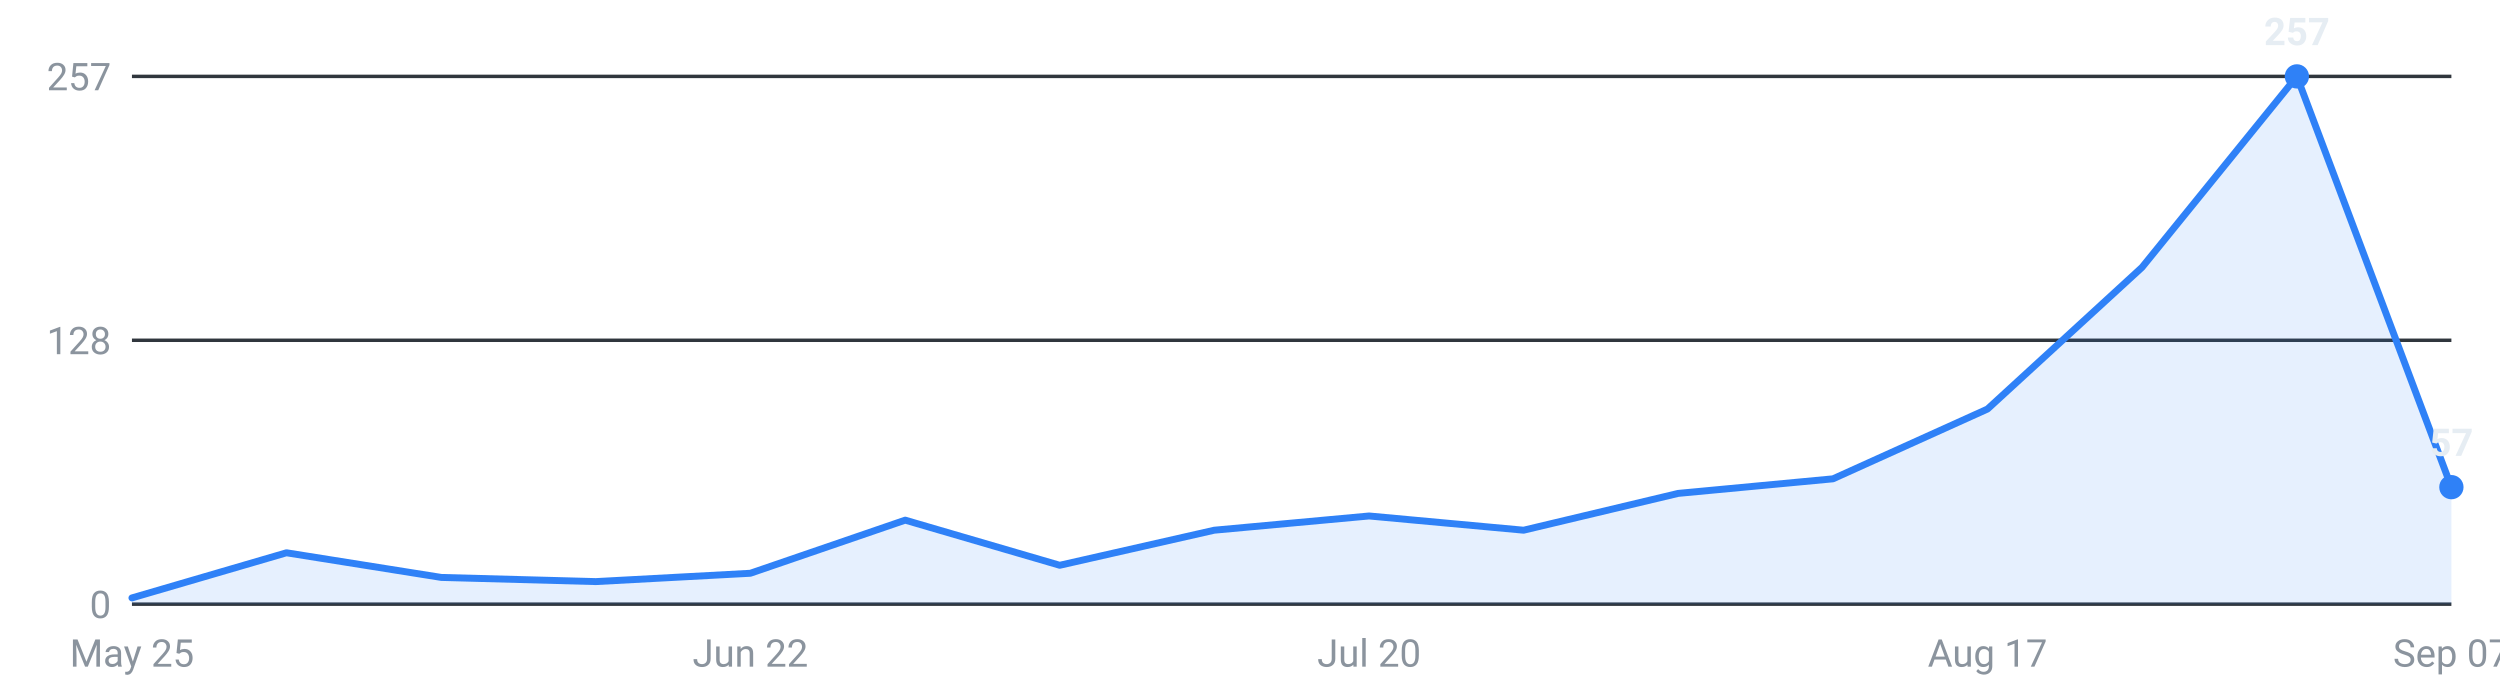
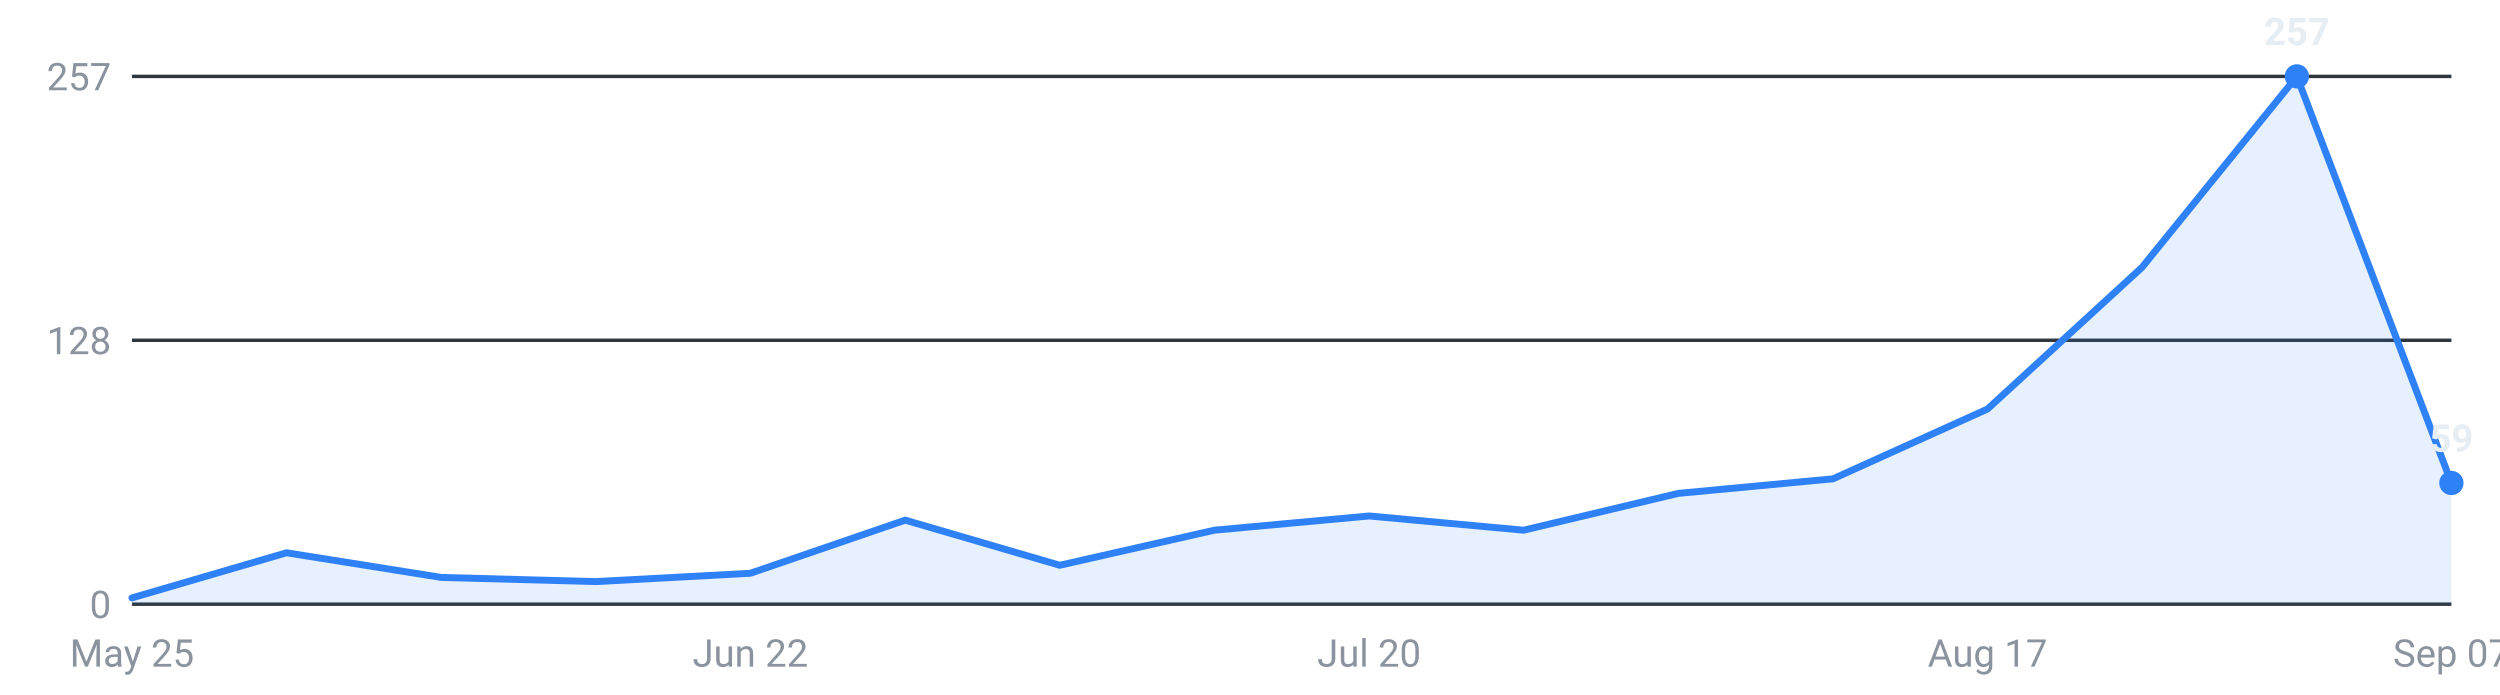
<svg xmlns="http://www.w3.org/2000/svg" viewBox="0 0 720 200" width="720" height="200" role="img" aria-label="Internships posted per week, last 16 weeks">
  <g font-family="-apple-system,Segoe UI,Roboto,sans-serif" font-size="11">
    <line x1="38" y1="174.0" x2="706" y2="174.0" stroke="#30363d" stroke-width="1" />
    <text x="32" y="178.0" text-anchor="end" fill="#8b949e">0</text>
    <line x1="38" y1="98.0" x2="706" y2="98.0" stroke="#30363d" stroke-width="1" />
    <text x="32" y="102.0" text-anchor="end" fill="#8b949e">128</text>
    <line x1="38" y1="22.0" x2="706" y2="22.0" stroke="#30363d" stroke-width="1" />
    <text x="32" y="26.0" text-anchor="end" fill="#8b949e">257</text>
-     <path d="M38.0,174 L38.0,172.2 L82.5,159.2 L127.1,166.3 L171.6,167.5 L216.1,165.1 L260.7,149.8 L305.2,162.8 L349.7,152.7 L394.3,148.6 L438.8,152.7 L483.3,142.1 L527.9,137.9 L572.4,117.8 L616.9,77.0 L661.5,22.0 L706.0,140.3 L706.0,174 Z" fill="#2f81f7" fill-opacity="0.12" />
-     <polyline points="38.0,172.2 82.5,159.2 127.1,166.3 171.6,167.5 216.1,165.1 260.7,149.8 305.2,162.8 349.7,152.7 394.3,148.6 438.8,152.7 483.3,142.1 527.9,137.9 572.4,117.8 616.9,77.0 661.5,22.0 706.0,140.3" fill="none" stroke="#2f81f7" stroke-width="2" stroke-linejoin="round" stroke-linecap="round" />
+     <path d="M38.0,174 L38.0,172.2 L82.5,159.2 L127.1,166.3 L171.6,167.5 L216.1,165.1 L260.7,149.8 L305.2,162.8 L349.7,152.7 L394.3,148.6 L438.8,152.7 L483.3,142.1 L527.9,137.9 L572.4,117.8 L616.9,77.0 L661.5,22.0 L706.0,139.1 L706.0,174 Z" fill="#2f81f7" fill-opacity="0.12" />
+     <polyline points="38.0,172.2 82.5,159.2 127.1,166.3 171.6,167.5 216.1,165.1 260.7,149.8 305.2,162.8 349.7,152.7 394.3,148.6 438.8,152.7 483.3,142.1 527.9,137.9 572.4,117.8 616.9,77.0 661.5,22.0 706.0,139.1" fill="none" stroke="#2f81f7" stroke-width="2" stroke-linejoin="round" stroke-linecap="round" />
    <circle cx="661.5" cy="22.0" r="3.5" fill="#2f81f7" />
    <text x="661.5" y="13.0" text-anchor="middle" fill="#e6edf3" font-weight="600">257</text>
-     <circle cx="706.0" cy="140.3" r="3.5" fill="#2f81f7" />
-     <text x="706.0" y="131.3" text-anchor="middle" fill="#e6edf3" font-weight="600">57</text>
+     <circle cx="706.0" cy="139.1" r="3.5" fill="#2f81f7" />
+     <text x="706.0" y="130.1" text-anchor="middle" fill="#e6edf3" font-weight="600">59</text>
    <text x="38.0" y="192" text-anchor="middle" fill="#8b949e">May 25</text>
    <text x="216.1" y="192" text-anchor="middle" fill="#8b949e">Jun 22</text>
    <text x="394.3" y="192" text-anchor="middle" fill="#8b949e">Jul 20</text>
    <text x="572.4" y="192" text-anchor="middle" fill="#8b949e">Aug 17</text>
    <text x="706.0" y="192" text-anchor="middle" fill="#8b949e">Sep 07</text>
  </g>
</svg>
